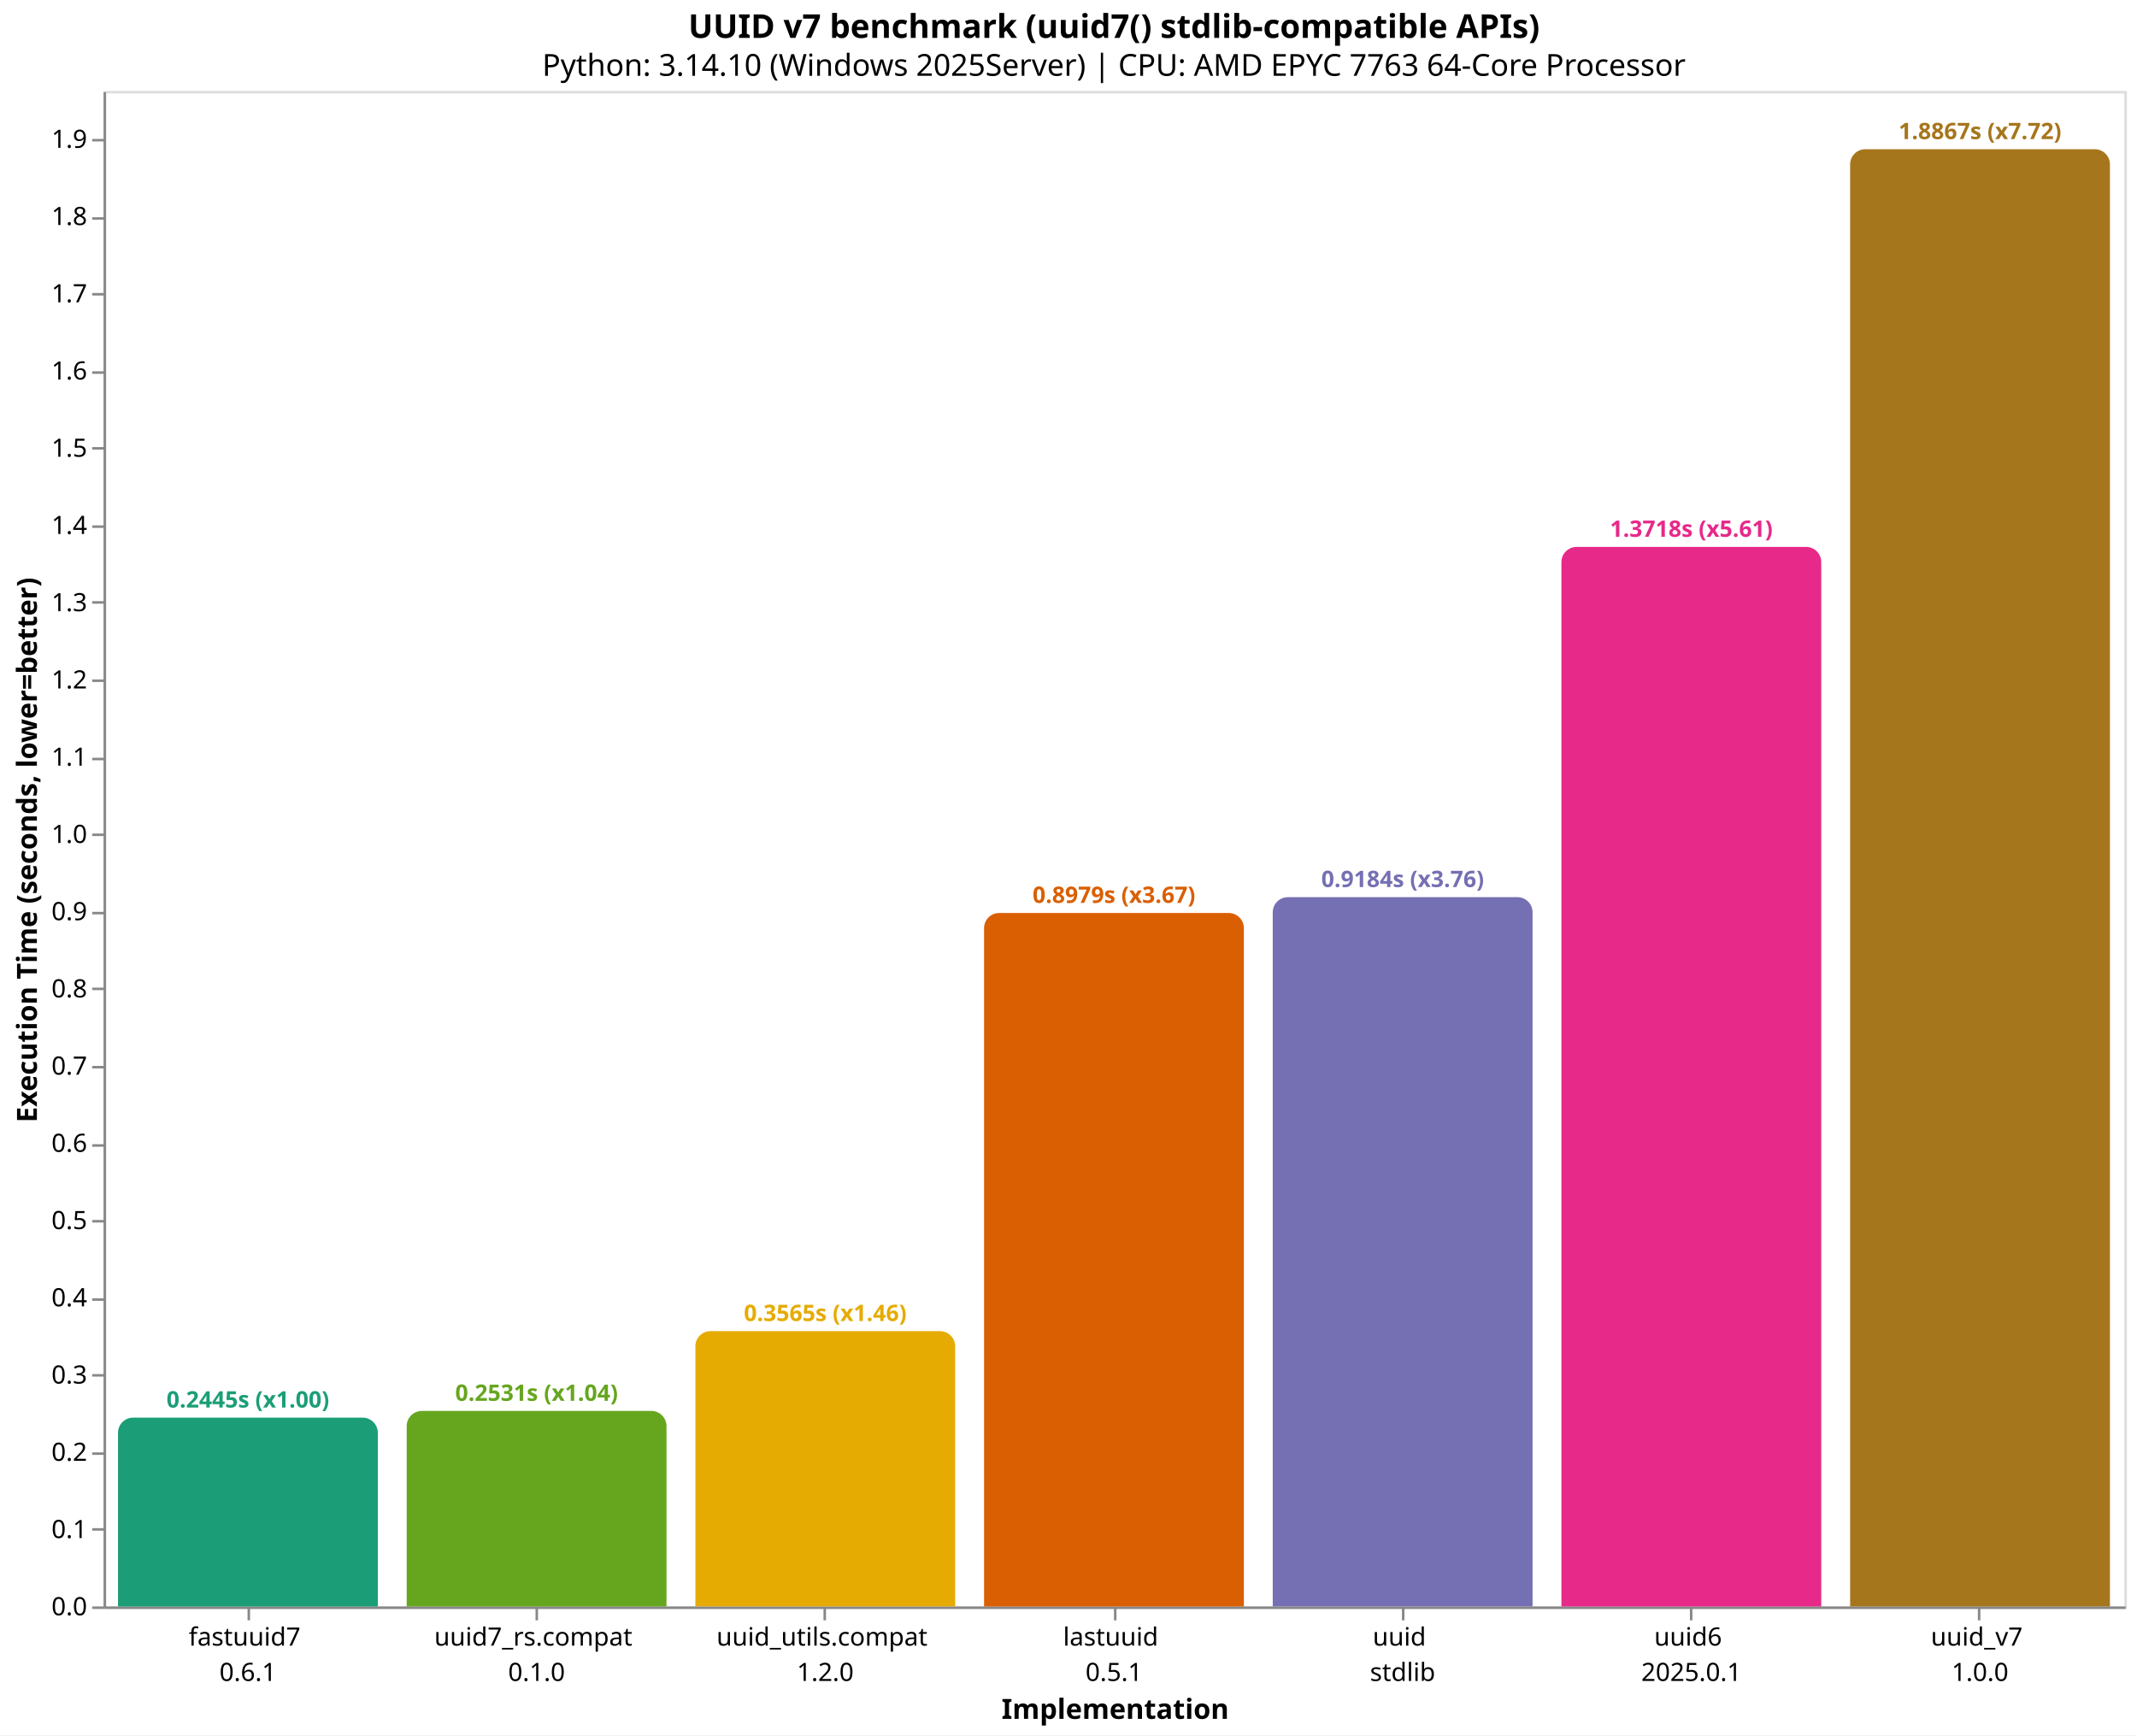
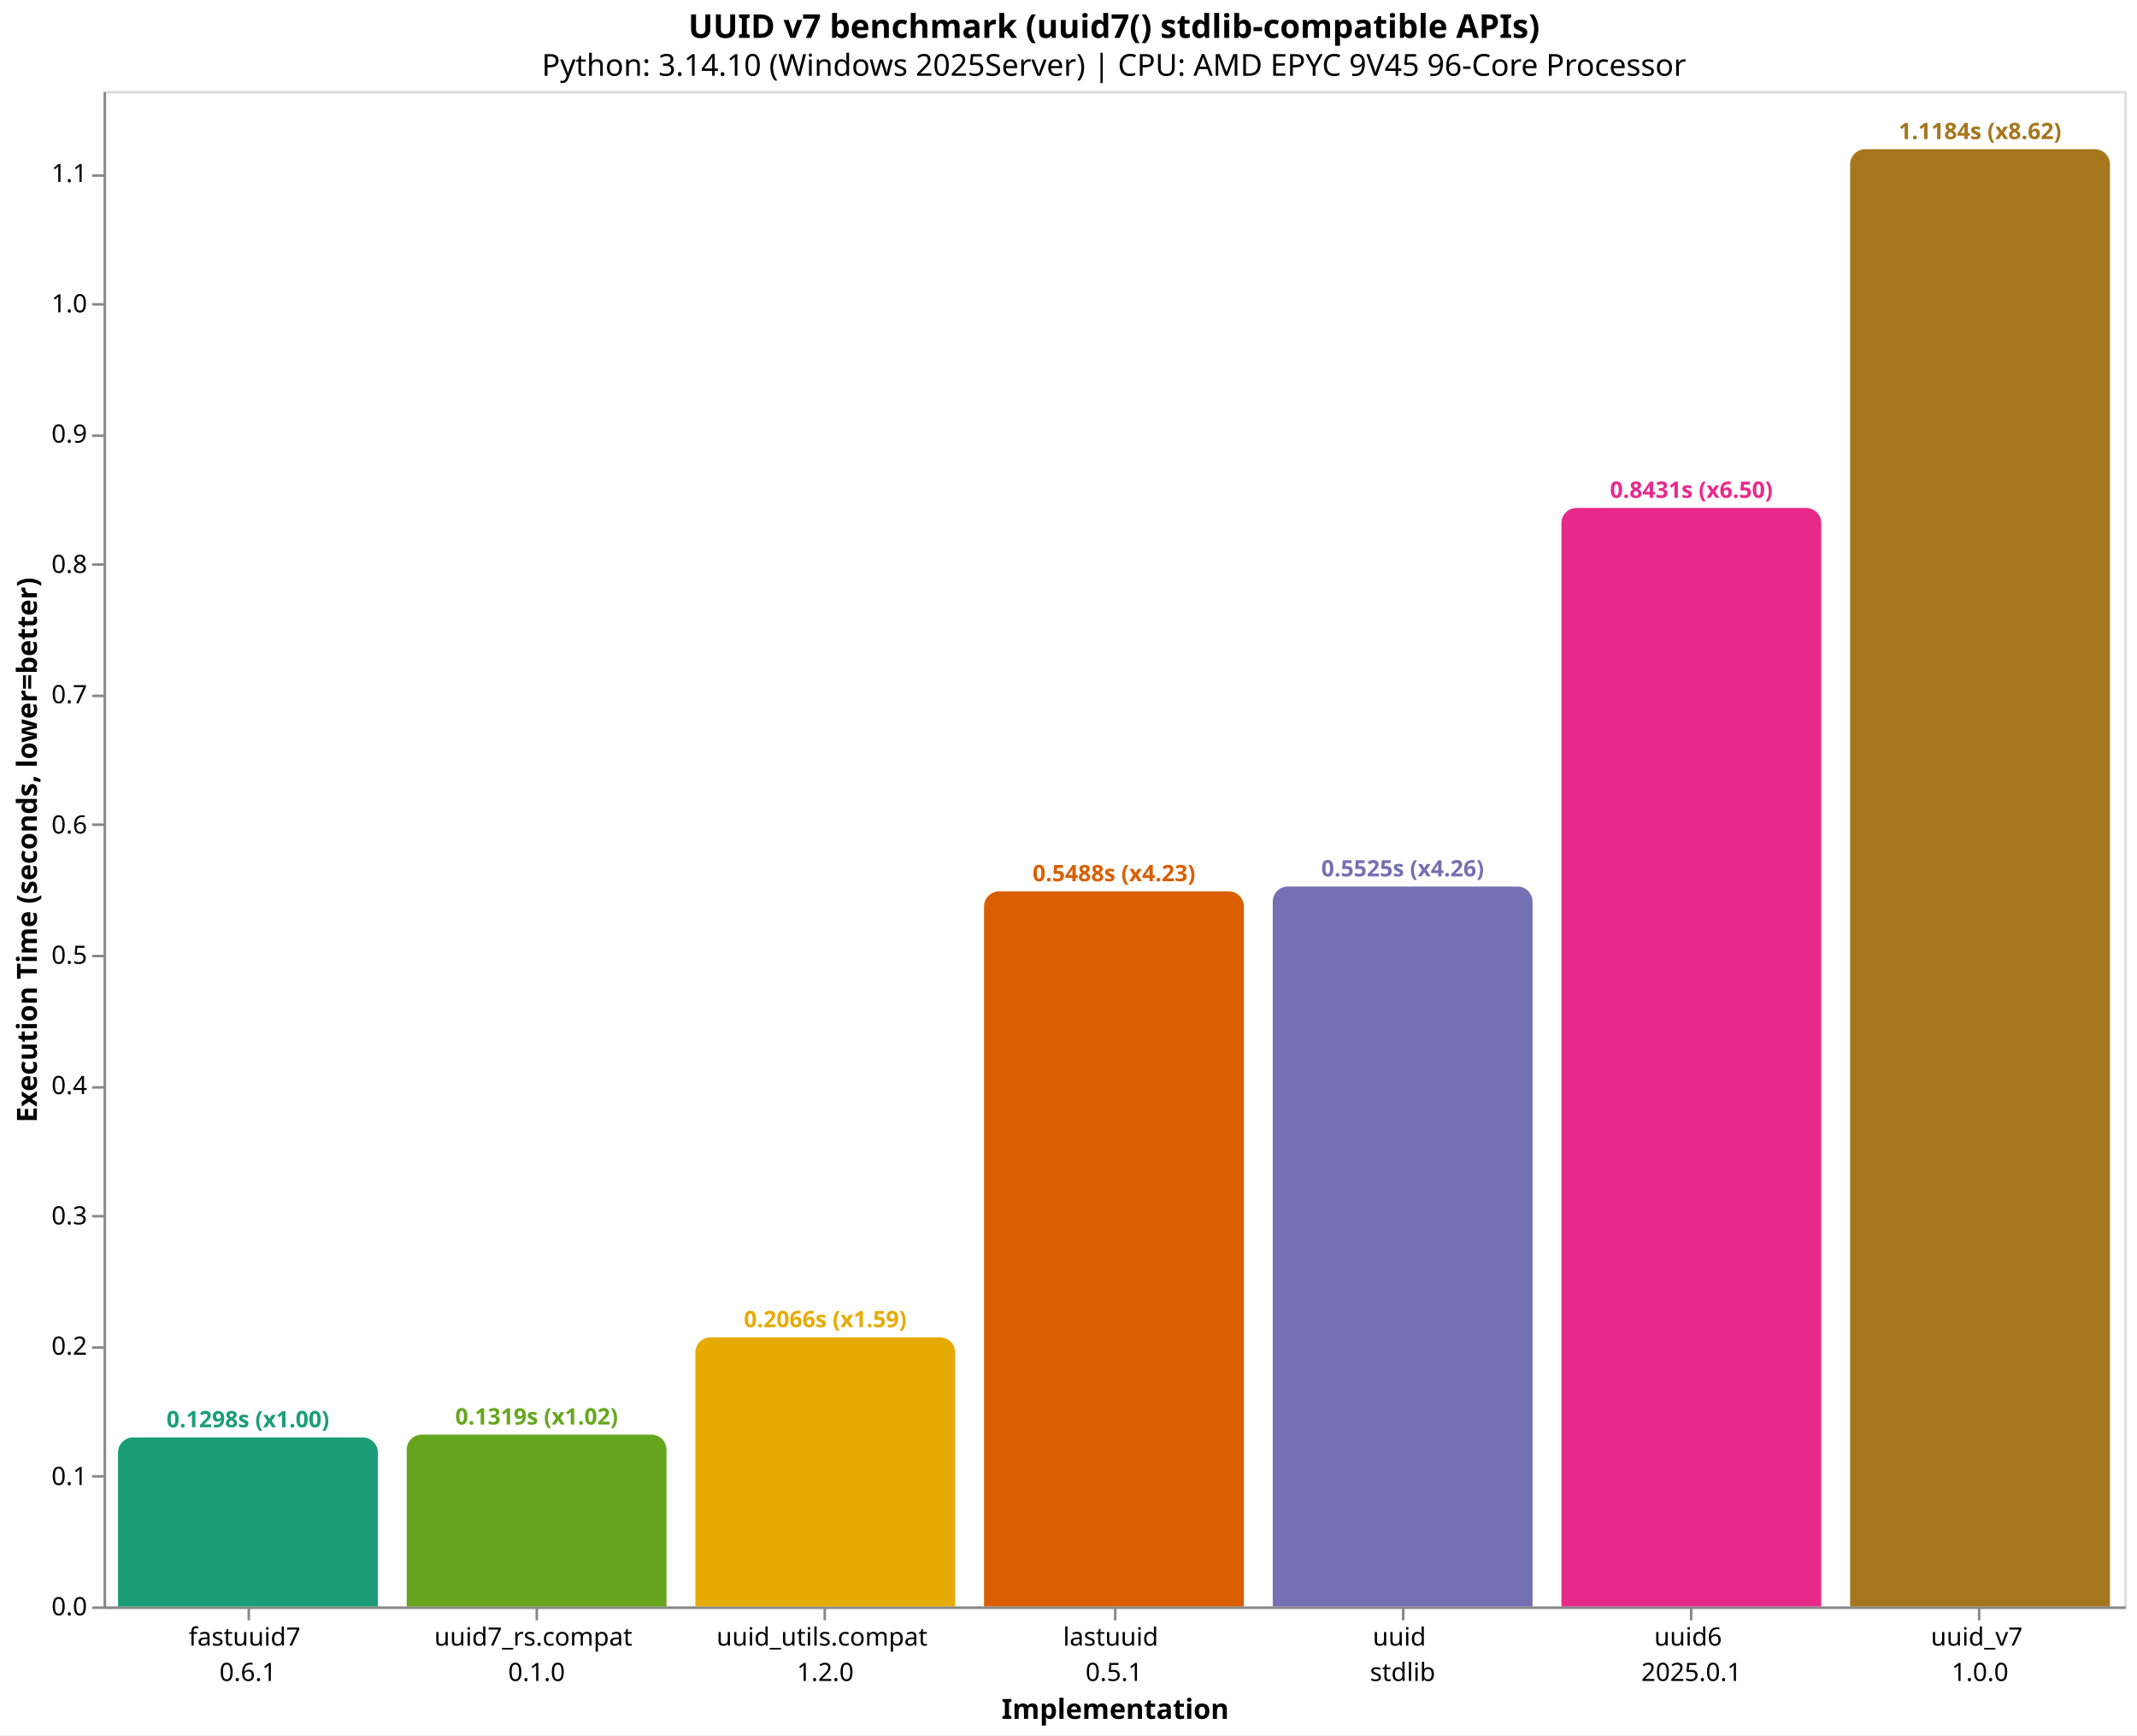
<svg xmlns="http://www.w3.org/2000/svg" version="1.1" class="marks" width="846" height="687" viewBox="0 0 846 687">
  <rect width="846" height="687" fill="white" />
  <g fill="none" stroke-miterlimit="10" transform="translate(41,36)">
    <g class="mark-group role-frame root" role="graphics-object" aria-roledescription="group mark container">
      <g transform="translate(0,0)">
        <path class="background" aria-hidden="true" d="M0.5,0.5h800v600h-800Z" stroke="#ddd" />
        <g>
          <g class="mark-group role-axis" role="graphics-symbol" aria-roledescription="axis" aria-label="X-axis titled 'Implementation' for a discrete scale with 7 values: fastuuid7&#10;0.6.1, uuid7_rs.compat&#10;0.1.0, uuid_utils.compat&#10;1.2.0, lastuuid&#10;0.5.1, uuid&#10;stdlib, uuid6&#10;2025.0.1, uuid_v7&#10;1.0.0">
            <g transform="translate(0.5,600.5)">
              <path class="background" aria-hidden="true" d="M0,0h0v0h0Z" pointer-events="none" />
              <g>
                <g class="mark-rule role-axis-tick" pointer-events="none">
                  <line transform="translate(57,0)" x2="0" y2="5" stroke="#888" stroke-width="1" opacity="1" />
                  <line transform="translate(171,0)" x2="0" y2="5" stroke="#888" stroke-width="1" opacity="1" />
                  <line transform="translate(285,0)" x2="0" y2="5" stroke="#888" stroke-width="1" opacity="1" />
                  <line transform="translate(400,0)" x2="0" y2="5" stroke="#888" stroke-width="1" opacity="1" />
                  <line transform="translate(514,0)" x2="0" y2="5" stroke="#888" stroke-width="1" opacity="1" />
                  <line transform="translate(628,0)" x2="0" y2="5" stroke="#888" stroke-width="1" opacity="1" />
                  <line transform="translate(742,0)" x2="0" y2="5" stroke="#888" stroke-width="1" opacity="1" />
                </g>
                <g class="mark-text role-axis-label" pointer-events="none">
                  <text text-anchor="middle" transform="translate(56.64286,15)" font-family="sans-serif" font-size="10px" fill="#000" opacity="1">
                    <tspan>fastuuid7</tspan>
                    <tspan x="0" dy="14">0.6.1</tspan>
                  </text>
                  <text text-anchor="middle" transform="translate(170.9286,15)" font-family="sans-serif" font-size="10px" fill="#000" opacity="1">
                    <tspan>uuid7_rs.compat</tspan>
                    <tspan x="0" dy="14">0.1.0</tspan>
                  </text>
                  <text text-anchor="middle" transform="translate(285.2143,15)" font-family="sans-serif" font-size="10px" fill="#000" opacity="1">
                    <tspan>uuid_utils.compat</tspan>
                    <tspan x="0" dy="14">1.2.0</tspan>
                  </text>
                  <text text-anchor="middle" transform="translate(399.5,15)" font-family="sans-serif" font-size="10px" fill="#000" opacity="1">
                    <tspan>lastuuid</tspan>
                    <tspan x="0" dy="14">0.5.1</tspan>
                  </text>
                  <text text-anchor="middle" transform="translate(513.7857,15)" font-family="sans-serif" font-size="10px" fill="#000" opacity="1">
                    <tspan>uuid</tspan>
                    <tspan x="0" dy="14">stdlib</tspan>
                  </text>
                  <text text-anchor="middle" transform="translate(628.0714,15)" font-family="sans-serif" font-size="10px" fill="#000" opacity="1">
                    <tspan>uuid6</tspan>
                    <tspan x="0" dy="14">2025.0.1</tspan>
                  </text>
                  <text text-anchor="middle" transform="translate(742.3571,15)" font-family="sans-serif" font-size="10px" fill="#000" opacity="1">
                    <tspan>uuid_v7</tspan>
                    <tspan x="0" dy="14">1.0.0</tspan>
                  </text>
                </g>
                <g class="mark-rule role-axis-domain" pointer-events="none">
                  <line transform="translate(0,0)" x2="800" y2="0" stroke="#888" stroke-width="1" opacity="1" />
                </g>
                <g class="mark-text role-axis-title" pointer-events="none">
                  <text text-anchor="middle" transform="translate(400,44)" font-family="sans-serif" font-size="11px" font-weight="bold" fill="#000" opacity="1">Implementation</text>
                </g>
              </g>
              <path class="foreground" aria-hidden="true" d="" pointer-events="none" display="none" />
            </g>
          </g>
-           <g class="mark-group role-axis" role="graphics-symbol" aria-roledescription="axis" aria-label="Y-axis titled 'Execution Time (seconds, lower=better)' for a linear scale with values from 0.0 to 2.0">
+           <g class="mark-group role-axis" role="graphics-symbol" aria-roledescription="axis" aria-label="Y-axis titled 'Execution Time (seconds, lower=better)' for a linear scale with values from 0.0 to 1.2">
            <g transform="translate(0.5,0.5)">
              <path class="background" aria-hidden="true" d="M0,0h0v0h0Z" pointer-events="none" />
              <g>
                <g class="mark-rule role-axis-tick" pointer-events="none">
                  <line transform="translate(0,600)" x2="-5" y2="0" stroke="#888" stroke-width="1" opacity="1" />
-                   <line transform="translate(0,569)" x2="-5" y2="0" stroke="#888" stroke-width="1" opacity="1" />
-                   <line transform="translate(0,539)" x2="-5" y2="0" stroke="#888" stroke-width="1" opacity="1" />
-                   <line transform="translate(0,508)" x2="-5" y2="0" stroke="#888" stroke-width="1" opacity="1" />
-                   <line transform="translate(0,478)" x2="-5" y2="0" stroke="#888" stroke-width="1" opacity="1" />
-                   <line transform="translate(0,447)" x2="-5" y2="0" stroke="#888" stroke-width="1" opacity="1" />
-                   <line transform="translate(0,417)" x2="-5" y2="0" stroke="#888" stroke-width="1" opacity="1" />
-                   <line transform="translate(0,386)" x2="-5" y2="0" stroke="#888" stroke-width="1" opacity="1" />
-                   <line transform="translate(0,355)" x2="-5" y2="0" stroke="#888" stroke-width="1" opacity="1" />
-                   <line transform="translate(0,325)" x2="-5" y2="0" stroke="#888" stroke-width="1" opacity="1" />
-                   <line transform="translate(0,294)" x2="-5" y2="0" stroke="#888" stroke-width="1" opacity="1" />
-                   <line transform="translate(0,264)" x2="-5" y2="0" stroke="#888" stroke-width="1" opacity="1" />
-                   <line transform="translate(0,233)" x2="-5" y2="0" stroke="#888" stroke-width="1" opacity="1" />
-                   <line transform="translate(0,202)" x2="-5" y2="0" stroke="#888" stroke-width="1" opacity="1" />
-                   <line transform="translate(0,172)" x2="-5" y2="0" stroke="#888" stroke-width="1" opacity="1" />
-                   <line transform="translate(0,141)" x2="-5" y2="0" stroke="#888" stroke-width="1" opacity="1" />
-                   <line transform="translate(0,111)" x2="-5" y2="0" stroke="#888" stroke-width="1" opacity="1" />
-                   <line transform="translate(0,80)" x2="-5" y2="0" stroke="#888" stroke-width="1" opacity="1" />
-                   <line transform="translate(0,50)" x2="-5" y2="0" stroke="#888" stroke-width="1" opacity="1" />
-                   <line transform="translate(0,19)" x2="-5" y2="0" stroke="#888" stroke-width="1" opacity="1" />
+                   <line transform="translate(0,548)" x2="-5" y2="0" stroke="#888" stroke-width="1" opacity="1" />
+                   <line transform="translate(0,497)" x2="-5" y2="0" stroke="#888" stroke-width="1" opacity="1" />
+                   <line transform="translate(0,445)" x2="-5" y2="0" stroke="#888" stroke-width="1" opacity="1" />
+                   <line transform="translate(0,394)" x2="-5" y2="0" stroke="#888" stroke-width="1" opacity="1" />
+                   <line transform="translate(0,342)" x2="-5" y2="0" stroke="#888" stroke-width="1" opacity="1" />
+                   <line transform="translate(0,290)" x2="-5" y2="0" stroke="#888" stroke-width="1" opacity="1" />
+                   <line transform="translate(0,239)" x2="-5" y2="0" stroke="#888" stroke-width="1" opacity="1" />
+                   <line transform="translate(0,187)" x2="-5" y2="0" stroke="#888" stroke-width="1" opacity="1" />
+                   <line transform="translate(0,136)" x2="-5" y2="0" stroke="#888" stroke-width="1" opacity="1" />
+                   <line transform="translate(0,84)" x2="-5" y2="0" stroke="#888" stroke-width="1" opacity="1" />
+                   <line transform="translate(0,33)" x2="-5" y2="0" stroke="#888" stroke-width="1" opacity="1" />
                </g>
                <g class="mark-text role-axis-label" pointer-events="none">
                  <text text-anchor="end" transform="translate(-7,603)" font-family="sans-serif" font-size="10px" fill="#000" opacity="1">0.0</text>
-                   <text text-anchor="end" transform="translate(-7,572.4222)" font-family="sans-serif" font-size="10px" fill="#000" opacity="1">0.1</text>
-                   <text text-anchor="end" transform="translate(-7,541.8443)" font-family="sans-serif" font-size="10px" fill="#000" opacity="1">0.2</text>
-                   <text text-anchor="end" transform="translate(-7,511.2665)" font-family="sans-serif" font-size="10px" fill="#000" opacity="1">0.3</text>
-                   <text text-anchor="end" transform="translate(-7,480.6887)" font-family="sans-serif" font-size="10px" fill="#000" opacity="1">0.4</text>
-                   <text text-anchor="end" transform="translate(-7,450.1109)" font-family="sans-serif" font-size="10px" fill="#000" opacity="1">0.5</text>
-                   <text text-anchor="end" transform="translate(-7,419.533)" font-family="sans-serif" font-size="10px" fill="#000" opacity="1">0.6</text>
-                   <text text-anchor="end" transform="translate(-7,388.9552)" font-family="sans-serif" font-size="10px" fill="#000" opacity="1">0.7</text>
-                   <text text-anchor="end" transform="translate(-7,358.3774)" font-family="sans-serif" font-size="10px" fill="#000" opacity="1">0.8</text>
-                   <text text-anchor="end" transform="translate(-7,327.7995)" font-family="sans-serif" font-size="10px" fill="#000" opacity="1">0.9</text>
-                   <text text-anchor="end" transform="translate(-7,297.2217)" font-family="sans-serif" font-size="10px" fill="#000" opacity="1">1.0</text>
-                   <text text-anchor="end" transform="translate(-7,266.6439)" font-family="sans-serif" font-size="10px" fill="#000" opacity="1">1.1</text>
-                   <text text-anchor="end" transform="translate(-7,236.066)" font-family="sans-serif" font-size="10px" fill="#000" opacity="1">1.2</text>
-                   <text text-anchor="end" transform="translate(-7,205.4882)" font-family="sans-serif" font-size="10px" fill="#000" opacity="1">1.3</text>
-                   <text text-anchor="end" transform="translate(-7,174.9104)" font-family="sans-serif" font-size="10px" fill="#000" opacity="1">1.4</text>
-                   <text text-anchor="end" transform="translate(-7,144.3326)" font-family="sans-serif" font-size="10px" fill="#000" opacity="1">1.5</text>
-                   <text text-anchor="end" transform="translate(-7,113.7547)" font-family="sans-serif" font-size="10px" fill="#000" opacity="1">1.6</text>
-                   <text text-anchor="end" transform="translate(-7,83.17689)" font-family="sans-serif" font-size="10px" fill="#000" opacity="1">1.7</text>
-                   <text text-anchor="end" transform="translate(-7,52.59906)" font-family="sans-serif" font-size="10px" fill="#000" opacity="1">1.8</text>
-                   <text text-anchor="end" transform="translate(-7,22.02123)" font-family="sans-serif" font-size="10px" fill="#000" opacity="1">1.9</text>
+                   <text text-anchor="end" transform="translate(-7,551.4153)" font-family="sans-serif" font-size="10px" fill="#000" opacity="1">0.1</text>
+                   <text text-anchor="end" transform="translate(-7,499.8305)" font-family="sans-serif" font-size="10px" fill="#000" opacity="1">0.2</text>
+                   <text text-anchor="end" transform="translate(-7,448.2458)" font-family="sans-serif" font-size="10px" fill="#000" opacity="1">0.3</text>
+                   <text text-anchor="end" transform="translate(-7,396.661)" font-family="sans-serif" font-size="10px" fill="#000" opacity="1">0.4</text>
+                   <text text-anchor="end" transform="translate(-7,345.0763)" font-family="sans-serif" font-size="10px" fill="#000" opacity="1">0.5</text>
+                   <text text-anchor="end" transform="translate(-7,293.4916)" font-family="sans-serif" font-size="10px" fill="#000" opacity="1">0.6</text>
+                   <text text-anchor="end" transform="translate(-7,241.9068)" font-family="sans-serif" font-size="10px" fill="#000" opacity="1">0.7</text>
+                   <text text-anchor="end" transform="translate(-7,190.3221)" font-family="sans-serif" font-size="10px" fill="#000" opacity="1">0.8</text>
+                   <text text-anchor="end" transform="translate(-7,138.7373)" font-family="sans-serif" font-size="10px" fill="#000" opacity="1">0.9</text>
+                   <text text-anchor="end" transform="translate(-7,87.15259)" font-family="sans-serif" font-size="10px" fill="#000" opacity="1">1.0</text>
+                   <text text-anchor="end" transform="translate(-7,35.56784)" font-family="sans-serif" font-size="10px" fill="#000" opacity="1">1.1</text>
                </g>
                <g class="mark-rule role-axis-domain" pointer-events="none">
                  <line transform="translate(0,600)" x2="0" y2="-600" stroke="#888" stroke-width="1" opacity="1" />
                </g>
                <g class="mark-text role-axis-title" pointer-events="none">
                  <text text-anchor="middle" transform="translate(-24.90137,300) rotate(-90) translate(0,-2)" font-family="sans-serif" font-size="11px" font-weight="bold" fill="#000" opacity="1">Execution Time (seconds, lower=better)</text>
                </g>
              </g>
              <path class="foreground" aria-hidden="true" d="" pointer-events="none" display="none" />
            </g>
          </g>
          <g class="mark-group role-scope" role="graphics-object" aria-roledescription="group mark container">
-             <g transform="translate(5.714286,525.2469)">
-               <path class="background" aria-hidden="true" d="M6,0L96.857,0C100.169,0,102.857,2.689,102.857,6L102.857,74.753C102.857,74.753,102.857,74.753,102.857,74.753L0,74.753C0,74.753,0,74.753,0,74.753L0,6C0,2.689,2.689,0,6,0Z" />
+             <g transform="translate(5.714286,533.0664)">
+               <path class="background" aria-hidden="true" d="M6,0L96.857,0C100.169,0,102.857,2.689,102.857,6L102.857,66.934C102.857,66.934,102.857,66.934,102.857,66.934L0,66.934C0,66.934,0,66.934,0,66.934L0,6C0,2.689,2.689,0,6,0Z" />
              <g clip-path="url(#clip10)">
                <g class="mark-group role-scope" role="graphics-object" aria-roledescription="group mark container">
-                   <g transform="translate(0,-525.2469)">
-                     <path class="background" aria-hidden="true" d="M0,0h102.857v0h-102.857Z" />
-                     <g>
-                       <g class="mark-rect role-mark layer_0_marks" role="graphics-object" aria-roledescription="rect mark container">
-                         <path aria-label="Implementation: fastuuid7&#10;0.6.1; Execution Time (seconds, lower=better): 0.2444682; implementation: fastuuid7; Execution Time (s): 0.2445; Slowdown: 1.00" role="graphics-symbol" aria-roledescription="bar" d="M0,525.247h102.857v74.753h-102.857Z" fill="#1b9e77" />
-                       </g>
-                     </g>
-                     <path class="foreground" aria-hidden="true" d="" display="none" />
-                   </g>
-                 </g>
-               </g>
-               <path class="foreground" aria-hidden="true" d="" display="none" />
-             </g>
-             <g transform="translate(120,522.5964)">
-               <path class="background" aria-hidden="true" d="M6,0L96.857,0C100.169,0,102.857,2.689,102.857,6L102.857,77.404C102.857,77.404,102.857,77.404,102.857,77.404L0,77.404C0,77.404,0,77.404,0,77.404L0,6C0,2.689,2.689,0,6,0Z" />
+                   <g transform="translate(0,-533.0664)">
+                     <path class="background" aria-hidden="true" d="M0,0h102.857v0h-102.857Z" />
+                     <g>
+                       <g class="mark-rect role-mark layer_0_marks" role="graphics-object" aria-roledescription="rect mark container">
+                         <path aria-label="Implementation: fastuuid7&#10;0.6.1; Execution Time (seconds, lower=better): 0.1297546; implementation: fastuuid7; Execution Time (s): 0.1298; Slowdown: 1.00" role="graphics-symbol" aria-roledescription="bar" d="M0,533.066h102.857v66.934h-102.857Z" fill="#1b9e77" />
+                       </g>
+                     </g>
+                     <path class="foreground" aria-hidden="true" d="" display="none" />
+                   </g>
+                 </g>
+               </g>
+               <path class="foreground" aria-hidden="true" d="" display="none" />
+             </g>
+             <g transform="translate(120,531.9721)">
+               <path class="background" aria-hidden="true" d="M6,0L96.857,0C100.169,0,102.857,2.689,102.857,6L102.857,68.028C102.857,68.028,102.857,68.028,102.857,68.028L0,68.028C0,68.028,0,68.028,0,68.028L0,6C0,2.689,2.689,0,6,0Z" />
              <g clip-path="url(#clip11)">
                <g class="mark-group role-scope" role="graphics-object" aria-roledescription="group mark container">
-                   <g transform="translate(0,-522.5964)">
-                     <path class="background" aria-hidden="true" d="M0,0h102.857v0h-102.857Z" />
-                     <g>
-                       <g class="mark-rect role-mark layer_0_marks" role="graphics-object" aria-roledescription="rect mark container">
-                         <path aria-label="Implementation: uuid7_rs.compat&#10;0.1.0; Execution Time (seconds, lower=better): 0.2531363; implementation: uuid7_rs.compat; Execution Time (s): 0.2531; Slowdown: 1.04" role="graphics-symbol" aria-roledescription="bar" d="M0,522.596h102.857v77.404h-102.857Z" fill="#66a61e" />
-                       </g>
-                     </g>
-                     <path class="foreground" aria-hidden="true" d="" display="none" />
-                   </g>
-                 </g>
-               </g>
-               <path class="foreground" aria-hidden="true" d="" display="none" />
-             </g>
-             <g transform="translate(234.2857,491.0035)">
-               <path class="background" aria-hidden="true" d="M6,0L96.857,0C100.169,0,102.857,2.689,102.857,6L102.857,108.996C102.857,108.996,102.857,108.996,102.857,108.996L0,108.996C0,108.996,0,108.996,0,108.996L0,6C0,2.689,2.689,0,6,0Z" />
+                   <g transform="translate(0,-531.9721)">
+                     <path class="background" aria-hidden="true" d="M0,0h102.857v0h-102.857Z" />
+                     <g>
+                       <g class="mark-rect role-mark layer_0_marks" role="graphics-object" aria-roledescription="rect mark container">
+                         <path aria-label="Implementation: uuid7_rs.compat&#10;0.1.0; Execution Time (seconds, lower=better): 0.131876; implementation: uuid7_rs.compat; Execution Time (s): 0.1319; Slowdown: 1.02" role="graphics-symbol" aria-roledescription="bar" d="M0,531.972h102.857v68.028h-102.857Z" fill="#66a61e" />
+                       </g>
+                     </g>
+                     <path class="foreground" aria-hidden="true" d="" display="none" />
+                   </g>
+                 </g>
+               </g>
+               <path class="foreground" aria-hidden="true" d="" display="none" />
+             </g>
+             <g transform="translate(234.2857,493.4497)">
+               <path class="background" aria-hidden="true" d="M6,0L96.857,0C100.169,0,102.857,2.689,102.857,6L102.857,106.55C102.857,106.55,102.857,106.55,102.857,106.55L0,106.55C0,106.55,0,106.55,0,106.55L0,6C0,2.689,2.689,0,6,0Z" />
              <g clip-path="url(#clip12)">
                <g class="mark-group role-scope" role="graphics-object" aria-roledescription="group mark container">
-                   <g transform="translate(0,-491.0035)">
-                     <path class="background" aria-hidden="true" d="M0,0h102.857v0h-102.857Z" />
-                     <g>
-                       <g class="mark-rect role-mark layer_0_marks" role="graphics-object" aria-roledescription="rect mark container">
-                         <path aria-label="Implementation: uuid_utils.compat&#10;1.2.0; Execution Time (seconds, lower=better): 0.3564559; implementation: uuid_utils.compat; Execution Time (s): 0.3565; Slowdown: 1.46" role="graphics-symbol" aria-roledescription="bar" d="M0,491.004h102.857v108.996h-102.857Z" fill="#e6ab02" />
-                       </g>
-                     </g>
-                     <path class="foreground" aria-hidden="true" d="" display="none" />
-                   </g>
-                 </g>
-               </g>
-               <path class="foreground" aria-hidden="true" d="" display="none" />
-             </g>
-             <g transform="translate(348.5714,325.4554)">
-               <path class="background" aria-hidden="true" d="M6,0L96.857,0C100.169,0,102.857,2.689,102.857,6L102.857,274.545C102.857,274.545,102.857,274.545,102.857,274.545L0,274.545C0,274.545,0,274.545,0,274.545L0,6C0,2.689,2.689,0,6,0Z" />
+                   <g transform="translate(0,-493.4497)">
+                     <path class="background" aria-hidden="true" d="M0,0h102.857v0h-102.857Z" />
+                     <g>
+                       <g class="mark-rect role-mark layer_0_marks" role="graphics-object" aria-roledescription="rect mark container">
+                         <path aria-label="Implementation: uuid_utils.compat&#10;1.2.0; Execution Time (seconds, lower=better): 0.206554; implementation: uuid_utils.compat; Execution Time (s): 0.2066; Slowdown: 1.59" role="graphics-symbol" aria-roledescription="bar" d="M0,493.45h102.857v106.55h-102.857Z" fill="#e6ab02" />
+                       </g>
+                     </g>
+                     <path class="foreground" aria-hidden="true" d="" display="none" />
+                   </g>
+                 </g>
+               </g>
+               <path class="foreground" aria-hidden="true" d="" display="none" />
+             </g>
+             <g transform="translate(348.5714,316.8895)">
+               <path class="background" aria-hidden="true" d="M6,0L96.857,0C100.169,0,102.857,2.689,102.857,6L102.857,283.111C102.857,283.111,102.857,283.111,102.857,283.111L0,283.111C0,283.111,0,283.111,0,283.111L0,6C0,2.689,2.689,0,6,0Z" />
              <g clip-path="url(#clip13)">
                <g class="mark-group role-scope" role="graphics-object" aria-roledescription="group mark container">
-                   <g transform="translate(0,-325.4554)">
-                     <path class="background" aria-hidden="true" d="M0,0h102.857v0h-102.857Z" />
-                     <g>
-                       <g class="mark-rect role-mark layer_0_marks" role="graphics-object" aria-roledescription="rect mark container">
-                         <path aria-label="Implementation: lastuuid&#10;0.5.1; Execution Time (seconds, lower=better): 0.8978552; implementation: lastuuid; Execution Time (s): 0.8979; Slowdown: 3.67" role="graphics-symbol" aria-roledescription="bar" d="M0,325.455h102.857v274.545h-102.857Z" fill="#d95f02" />
-                       </g>
-                     </g>
-                     <path class="foreground" aria-hidden="true" d="" display="none" />
-                   </g>
-                 </g>
-               </g>
-               <path class="foreground" aria-hidden="true" d="" display="none" />
-             </g>
-             <g transform="translate(462.8571,319.1866)">
-               <path class="background" aria-hidden="true" d="M6,0L96.857,0C100.169,0,102.857,2.689,102.857,6L102.857,280.813C102.857,280.813,102.857,280.813,102.857,280.813L0,280.813C0,280.813,0,280.813,0,280.813L0,6C0,2.689,2.689,0,6,0Z" />
+                   <g transform="translate(0,-316.8895)">
+                     <path class="background" aria-hidden="true" d="M0,0h102.857v0h-102.857Z" />
+                     <g>
+                       <g class="mark-rect role-mark layer_0_marks" role="graphics-object" aria-roledescription="rect mark container">
+                         <path aria-label="Implementation: lastuuid&#10;0.5.1; Execution Time (seconds, lower=better): 0.5488261; implementation: lastuuid; Execution Time (s): 0.5488; Slowdown: 4.23" role="graphics-symbol" aria-roledescription="bar" d="M0,316.889h102.857v283.111h-102.857Z" fill="#d95f02" />
+                       </g>
+                     </g>
+                     <path class="foreground" aria-hidden="true" d="" display="none" />
+                   </g>
+                 </g>
+               </g>
+               <path class="foreground" aria-hidden="true" d="" display="none" />
+             </g>
+             <g transform="translate(462.8571,314.9768)">
+               <path class="background" aria-hidden="true" d="M6,0L96.857,0C100.169,0,102.857,2.689,102.857,6L102.857,285.023C102.857,285.023,102.857,285.023,102.857,285.023L0,285.023C0,285.023,0,285.023,0,285.023L0,6C0,2.689,2.689,0,6,0Z" />
              <g clip-path="url(#clip14)">
                <g class="mark-group role-scope" role="graphics-object" aria-roledescription="group mark container">
-                   <g transform="translate(0,-319.1866)">
-                     <path class="background" aria-hidden="true" d="M0,0h102.857v0h-102.857Z" />
-                     <g>
-                       <g class="mark-rect role-mark layer_0_marks" role="graphics-object" aria-roledescription="rect mark container">
-                         <path aria-label="Implementation: uuid&#10;stdlib; Execution Time (seconds, lower=better): 0.9183563; implementation: uuid; Execution Time (s): 0.9184; Slowdown: 3.76" role="graphics-symbol" aria-roledescription="bar" d="M0,319.187h102.857v280.813h-102.857Z" fill="#7570b3" />
-                       </g>
-                     </g>
-                     <path class="foreground" aria-hidden="true" d="" display="none" />
-                   </g>
-                 </g>
-               </g>
-               <path class="foreground" aria-hidden="true" d="" display="none" />
-             </g>
-             <g transform="translate(577.1429,180.5258)">
-               <path class="background" aria-hidden="true" d="M6,0L96.857,0C100.169,0,102.857,2.689,102.857,6L102.857,419.474C102.857,419.474,102.857,419.474,102.857,419.474L0,419.474C0,419.474,0,419.474,0,419.474L0,6C0,2.689,2.689,0,6,0Z" />
+                   <g transform="translate(0,-314.9768)">
+                     <path class="background" aria-hidden="true" d="M0,0h102.857v0h-102.857Z" />
+                     <g>
+                       <g class="mark-rect role-mark layer_0_marks" role="graphics-object" aria-roledescription="rect mark container">
+                         <path aria-label="Implementation: uuid&#10;stdlib; Execution Time (seconds, lower=better): 0.552534; implementation: uuid; Execution Time (s): 0.5525; Slowdown: 4.26" role="graphics-symbol" aria-roledescription="bar" d="M0,314.977h102.857v285.023h-102.857Z" fill="#7570b3" />
+                       </g>
+                     </g>
+                     <path class="foreground" aria-hidden="true" d="" display="none" />
+                   </g>
+                 </g>
+               </g>
+               <path class="foreground" aria-hidden="true" d="" display="none" />
+             </g>
+             <g transform="translate(577.1429,165.0984)">
+               <path class="background" aria-hidden="true" d="M6,0L96.857,0C100.169,0,102.857,2.689,102.857,6L102.857,434.902C102.857,434.902,102.857,434.902,102.857,434.902L0,434.902C0,434.902,0,434.902,0,434.902L0,6C0,2.689,2.689,0,6,0Z" />
              <g clip-path="url(#clip15)">
                <g class="mark-group role-scope" role="graphics-object" aria-roledescription="group mark container">
-                   <g transform="translate(0,-180.5258)">
-                     <path class="background" aria-hidden="true" d="M0,0h102.857v0h-102.857Z" />
-                     <g>
-                       <g class="mark-rect role-mark layer_0_marks" role="graphics-object" aria-roledescription="rect mark container">
-                         <path aria-label="Implementation: uuid6&#10;2025.0.1; Execution Time (seconds, lower=better): 1.3718247; implementation: uuid6; Execution Time (s): 1.3718; Slowdown: 5.61" role="graphics-symbol" aria-roledescription="bar" d="M0,180.526h102.857v419.474h-102.857Z" fill="#e7298a" />
+                   <g transform="translate(0,-165.0984)">
+                     <path class="background" aria-hidden="true" d="M0,0h102.857v0h-102.857Z" />
+                     <g>
+                       <g class="mark-rect role-mark layer_0_marks" role="graphics-object" aria-roledescription="rect mark container">
+                         <path aria-label="Implementation: uuid6&#10;2025.0.1; Execution Time (seconds, lower=better): 0.8430819; implementation: uuid6; Execution Time (s): 0.8431; Slowdown: 6.50" role="graphics-symbol" aria-roledescription="bar" d="M0,165.098h102.857v434.902h-102.857Z" fill="#e7298a" />
                      </g>
                    </g>
                    <path class="foreground" aria-hidden="true" d="" display="none" />
                  </g>
                </g>
              </g>
              <path class="foreground" aria-hidden="true" d="" display="none" />
            </g>
            <g transform="translate(691.4286,23.07692)">
              <path class="background" aria-hidden="true" d="M6,0L96.857,0C100.169,0,102.857,2.689,102.857,6L102.857,576.923C102.857,576.923,102.857,576.923,102.857,576.923L0,576.923C0,576.923,0,576.923,0,576.923L0,6C0,2.689,2.689,0,6,0Z" />
              <g clip-path="url(#clip16)">
                <g class="mark-group role-scope" role="graphics-object" aria-roledescription="group mark container">
                  <g transform="translate(0,-23.07692)">
                    <path class="background" aria-hidden="true" d="M0,0h102.857v0h-102.857Z" />
                    <g>
                      <g class="mark-rect role-mark layer_0_marks" role="graphics-object" aria-roledescription="rect mark container">
-                         <path aria-label="Implementation: uuid_v7&#10;1.0.0; Execution Time (seconds, lower=better): 1.8867365; implementation: uuid_v7; Execution Time (s): 1.8867; Slowdown: 7.72" role="graphics-symbol" aria-roledescription="bar" d="M0,23.077h102.857v576.923h-102.857Z" fill="#a6761d" />
+                         <path aria-label="Implementation: uuid_v7&#10;1.0.0; Execution Time (seconds, lower=better): 1.1183987; implementation: uuid_v7; Execution Time (s): 1.1184; Slowdown: 8.62" role="graphics-symbol" aria-roledescription="bar" d="M0,23.077h102.857v576.923h-102.857Z" fill="#a6761d" />
                      </g>
                    </g>
                    <path class="foreground" aria-hidden="true" d="" display="none" />
                  </g>
                </g>
              </g>
              <path class="foreground" aria-hidden="true" d="" display="none" />
            </g>
          </g>
          <g class="mark-text role-mark layer_1_marks" role="graphics-object" aria-roledescription="text mark container">
-             <text aria-label="Implementation: fastuuid7&#10;0.6.1; Execution Time (seconds, lower=better): 0.2444682; implementation: fastuuid7; label: 0.2445s (x1.00); Execution Time (s): 0.2445; Slowdown: 1.00" role="graphics-symbol" aria-roledescription="text mark" text-anchor="middle" transform="translate(57.14286,521.2469)" font-family="sans-serif" font-size="9px" font-weight="bold" fill="#1b9e77">0.2445s (x1.00)</text>
-             <text aria-label="Implementation: uuid7_rs.compat&#10;0.1.0; Execution Time (seconds, lower=better): 0.2531363; implementation: uuid7_rs.compat; label: 0.2531s (x1.04); Execution Time (s): 0.2531; Slowdown: 1.04" role="graphics-symbol" aria-roledescription="text mark" text-anchor="middle" transform="translate(171.4286,518.5964)" font-family="sans-serif" font-size="9px" font-weight="bold" fill="#66a61e">0.2531s (x1.04)</text>
-             <text aria-label="Implementation: uuid_utils.compat&#10;1.2.0; Execution Time (seconds, lower=better): 0.3564559; implementation: uuid_utils.compat; label: 0.3565s (x1.46); Execution Time (s): 0.3565; Slowdown: 1.46" role="graphics-symbol" aria-roledescription="text mark" text-anchor="middle" transform="translate(285.7143,487.0035)" font-family="sans-serif" font-size="9px" font-weight="bold" fill="#e6ab02">0.3565s (x1.46)</text>
-             <text aria-label="Implementation: lastuuid&#10;0.5.1; Execution Time (seconds, lower=better): 0.8978552; implementation: lastuuid; label: 0.8979s (x3.67); Execution Time (s): 0.8979; Slowdown: 3.67" role="graphics-symbol" aria-roledescription="text mark" text-anchor="middle" transform="translate(400,321.4554)" font-family="sans-serif" font-size="9px" font-weight="bold" fill="#d95f02">0.8979s (x3.67)</text>
-             <text aria-label="Implementation: uuid&#10;stdlib; Execution Time (seconds, lower=better): 0.9183563; implementation: uuid; label: 0.9184s (x3.76); Execution Time (s): 0.9184; Slowdown: 3.76" role="graphics-symbol" aria-roledescription="text mark" text-anchor="middle" transform="translate(514.2857,315.1866)" font-family="sans-serif" font-size="9px" font-weight="bold" fill="#7570b3">0.9184s (x3.76)</text>
-             <text aria-label="Implementation: uuid6&#10;2025.0.1; Execution Time (seconds, lower=better): 1.3718247; implementation: uuid6; label: 1.3718s (x5.61); Execution Time (s): 1.3718; Slowdown: 5.61" role="graphics-symbol" aria-roledescription="text mark" text-anchor="middle" transform="translate(628.5714,176.5258)" font-family="sans-serif" font-size="9px" font-weight="bold" fill="#e7298a">1.3718s (x5.61)</text>
-             <text aria-label="Implementation: uuid_v7&#10;1.0.0; Execution Time (seconds, lower=better): 1.8867365; implementation: uuid_v7; label: 1.8867s (x7.72); Execution Time (s): 1.8867; Slowdown: 7.72" role="graphics-symbol" aria-roledescription="text mark" text-anchor="middle" transform="translate(742.8571,19.07692)" font-family="sans-serif" font-size="9px" font-weight="bold" fill="#a6761d">1.8867s (x7.72)</text>
+             <text aria-label="Implementation: fastuuid7&#10;0.6.1; Execution Time (seconds, lower=better): 0.1297546; implementation: fastuuid7; label: 0.1298s (x1.00); Execution Time (s): 0.1298; Slowdown: 1.00" role="graphics-symbol" aria-roledescription="text mark" text-anchor="middle" transform="translate(57.14286,529.0664)" font-family="sans-serif" font-size="9px" font-weight="bold" fill="#1b9e77">0.1298s (x1.00)</text>
+             <text aria-label="Implementation: uuid7_rs.compat&#10;0.1.0; Execution Time (seconds, lower=better): 0.131876; implementation: uuid7_rs.compat; label: 0.1319s (x1.02); Execution Time (s): 0.1319; Slowdown: 1.02" role="graphics-symbol" aria-roledescription="text mark" text-anchor="middle" transform="translate(171.4286,527.9721)" font-family="sans-serif" font-size="9px" font-weight="bold" fill="#66a61e">0.1319s (x1.02)</text>
+             <text aria-label="Implementation: uuid_utils.compat&#10;1.2.0; Execution Time (seconds, lower=better): 0.206554; implementation: uuid_utils.compat; label: 0.2066s (x1.59); Execution Time (s): 0.2066; Slowdown: 1.59" role="graphics-symbol" aria-roledescription="text mark" text-anchor="middle" transform="translate(285.7143,489.4497)" font-family="sans-serif" font-size="9px" font-weight="bold" fill="#e6ab02">0.2066s (x1.59)</text>
+             <text aria-label="Implementation: lastuuid&#10;0.5.1; Execution Time (seconds, lower=better): 0.5488261; implementation: lastuuid; label: 0.5488s (x4.23); Execution Time (s): 0.5488; Slowdown: 4.23" role="graphics-symbol" aria-roledescription="text mark" text-anchor="middle" transform="translate(400,312.8895)" font-family="sans-serif" font-size="9px" font-weight="bold" fill="#d95f02">0.5488s (x4.23)</text>
+             <text aria-label="Implementation: uuid&#10;stdlib; Execution Time (seconds, lower=better): 0.552534; implementation: uuid; label: 0.5525s (x4.26); Execution Time (s): 0.5525; Slowdown: 4.26" role="graphics-symbol" aria-roledescription="text mark" text-anchor="middle" transform="translate(514.2857,310.9768)" font-family="sans-serif" font-size="9px" font-weight="bold" fill="#7570b3">0.5525s (x4.26)</text>
+             <text aria-label="Implementation: uuid6&#10;2025.0.1; Execution Time (seconds, lower=better): 0.8430819; implementation: uuid6; label: 0.8431s (x6.50); Execution Time (s): 0.8431; Slowdown: 6.50" role="graphics-symbol" aria-roledescription="text mark" text-anchor="middle" transform="translate(628.5714,161.0984)" font-family="sans-serif" font-size="9px" font-weight="bold" fill="#e7298a">0.8431s (x6.50)</text>
+             <text aria-label="Implementation: uuid_v7&#10;1.0.0; Execution Time (seconds, lower=better): 1.1183987; implementation: uuid_v7; label: 1.1184s (x8.62); Execution Time (s): 1.1184; Slowdown: 8.62" role="graphics-symbol" aria-roledescription="text mark" text-anchor="middle" transform="translate(742.8571,19.07692)" font-family="sans-serif" font-size="9px" font-weight="bold" fill="#a6761d">1.1184s (x8.62)</text>
          </g>
          <g class="mark-group role-title">
            <g transform="translate(400,-31)">
              <path class="background" aria-hidden="true" d="M0,0h0v0h0Z" pointer-events="none" />
              <g>
                <g class="mark-text role-title-text" role="graphics-symbol" aria-roledescription="title" aria-label="Title text 'UUID v7 benchmark (uuid7() stdlib-compatible APIs)'" pointer-events="none">
                  <text text-anchor="middle" transform="translate(0,10)" font-family="sans-serif" font-size="13px" font-weight="bold" fill="#000" opacity="1">UUID v7 benchmark (uuid7() stdlib-compatible APIs)</text>
                </g>
-                 <g class="mark-text role-title-subtitle" role="graphics-symbol" aria-roledescription="subtitle" aria-label="Subtitle text 'Python: 3.14.10 (Windows 2025Server) | CPU: AMD EPYC 7763 64-Core Processor'" pointer-events="none">
-                   <text text-anchor="middle" transform="translate(0,25)" font-family="sans-serif" font-size="12px" fill="#000" opacity="1">Python: 3.14.10 (Windows 2025Server) | CPU: AMD EPYC 7763 64-Core Processor</text>
+                 <g class="mark-text role-title-subtitle" role="graphics-symbol" aria-roledescription="subtitle" aria-label="Subtitle text 'Python: 3.14.10 (Windows 2025Server) | CPU: AMD EPYC 9V45 96-Core Processor'" pointer-events="none">
+                   <text text-anchor="middle" transform="translate(0,25)" font-family="sans-serif" font-size="12px" fill="#000" opacity="1">Python: 3.14.10 (Windows 2025Server) | CPU: AMD EPYC 9V45 96-Core Processor</text>
                </g>
              </g>
              <path class="foreground" aria-hidden="true" d="" pointer-events="none" display="none" />
            </g>
          </g>
        </g>
        <path class="foreground" aria-hidden="true" d="" display="none" />
      </g>
    </g>
  </g>
  <defs>
    <clipPath id="clip10">
-       <path d="M6,0L96.857,0C100.169,0,102.857,2.689,102.857,6L102.857,74.753C102.857,74.753,102.857,74.753,102.857,74.753L0,74.753C0,74.753,0,74.753,0,74.753L0,6C0,2.689,2.689,0,6,0Z" />
+       <path d="M6,0L96.857,0C100.169,0,102.857,2.689,102.857,6L102.857,66.934C102.857,66.934,102.857,66.934,102.857,66.934L0,66.934C0,66.934,0,66.934,0,66.934L0,6C0,2.689,2.689,0,6,0Z" />
    </clipPath>
    <clipPath id="clip11">
-       <path d="M6,0L96.857,0C100.169,0,102.857,2.689,102.857,6L102.857,77.404C102.857,77.404,102.857,77.404,102.857,77.404L0,77.404C0,77.404,0,77.404,0,77.404L0,6C0,2.689,2.689,0,6,0Z" />
+       <path d="M6,0L96.857,0C100.169,0,102.857,2.689,102.857,6L102.857,68.028C102.857,68.028,102.857,68.028,102.857,68.028L0,68.028C0,68.028,0,68.028,0,68.028L0,6C0,2.689,2.689,0,6,0Z" />
    </clipPath>
    <clipPath id="clip12">
-       <path d="M6,0L96.857,0C100.169,0,102.857,2.689,102.857,6L102.857,108.996C102.857,108.996,102.857,108.996,102.857,108.996L0,108.996C0,108.996,0,108.996,0,108.996L0,6C0,2.689,2.689,0,6,0Z" />
+       <path d="M6,0L96.857,0C100.169,0,102.857,2.689,102.857,6L102.857,106.55C102.857,106.55,102.857,106.55,102.857,106.55L0,106.55C0,106.55,0,106.55,0,106.55L0,6C0,2.689,2.689,0,6,0Z" />
    </clipPath>
    <clipPath id="clip13">
-       <path d="M6,0L96.857,0C100.169,0,102.857,2.689,102.857,6L102.857,274.545C102.857,274.545,102.857,274.545,102.857,274.545L0,274.545C0,274.545,0,274.545,0,274.545L0,6C0,2.689,2.689,0,6,0Z" />
+       <path d="M6,0L96.857,0C100.169,0,102.857,2.689,102.857,6L102.857,283.111C102.857,283.111,102.857,283.111,102.857,283.111L0,283.111C0,283.111,0,283.111,0,283.111L0,6C0,2.689,2.689,0,6,0Z" />
    </clipPath>
    <clipPath id="clip14">
-       <path d="M6,0L96.857,0C100.169,0,102.857,2.689,102.857,6L102.857,280.813C102.857,280.813,102.857,280.813,102.857,280.813L0,280.813C0,280.813,0,280.813,0,280.813L0,6C0,2.689,2.689,0,6,0Z" />
+       <path d="M6,0L96.857,0C100.169,0,102.857,2.689,102.857,6L102.857,285.023C102.857,285.023,102.857,285.023,102.857,285.023L0,285.023C0,285.023,0,285.023,0,285.023L0,6C0,2.689,2.689,0,6,0Z" />
    </clipPath>
    <clipPath id="clip15">
-       <path d="M6,0L96.857,0C100.169,0,102.857,2.689,102.857,6L102.857,419.474C102.857,419.474,102.857,419.474,102.857,419.474L0,419.474C0,419.474,0,419.474,0,419.474L0,6C0,2.689,2.689,0,6,0Z" />
+       <path d="M6,0L96.857,0C100.169,0,102.857,2.689,102.857,6L102.857,434.902C102.857,434.902,102.857,434.902,102.857,434.902L0,434.902C0,434.902,0,434.902,0,434.902L0,6C0,2.689,2.689,0,6,0Z" />
    </clipPath>
    <clipPath id="clip16">
      <path d="M6,0L96.857,0C100.169,0,102.857,2.689,102.857,6L102.857,576.923C102.857,576.923,102.857,576.923,102.857,576.923L0,576.923C0,576.923,0,576.923,0,576.923L0,6C0,2.689,2.689,0,6,0Z" />
    </clipPath>
  </defs>
</svg>
